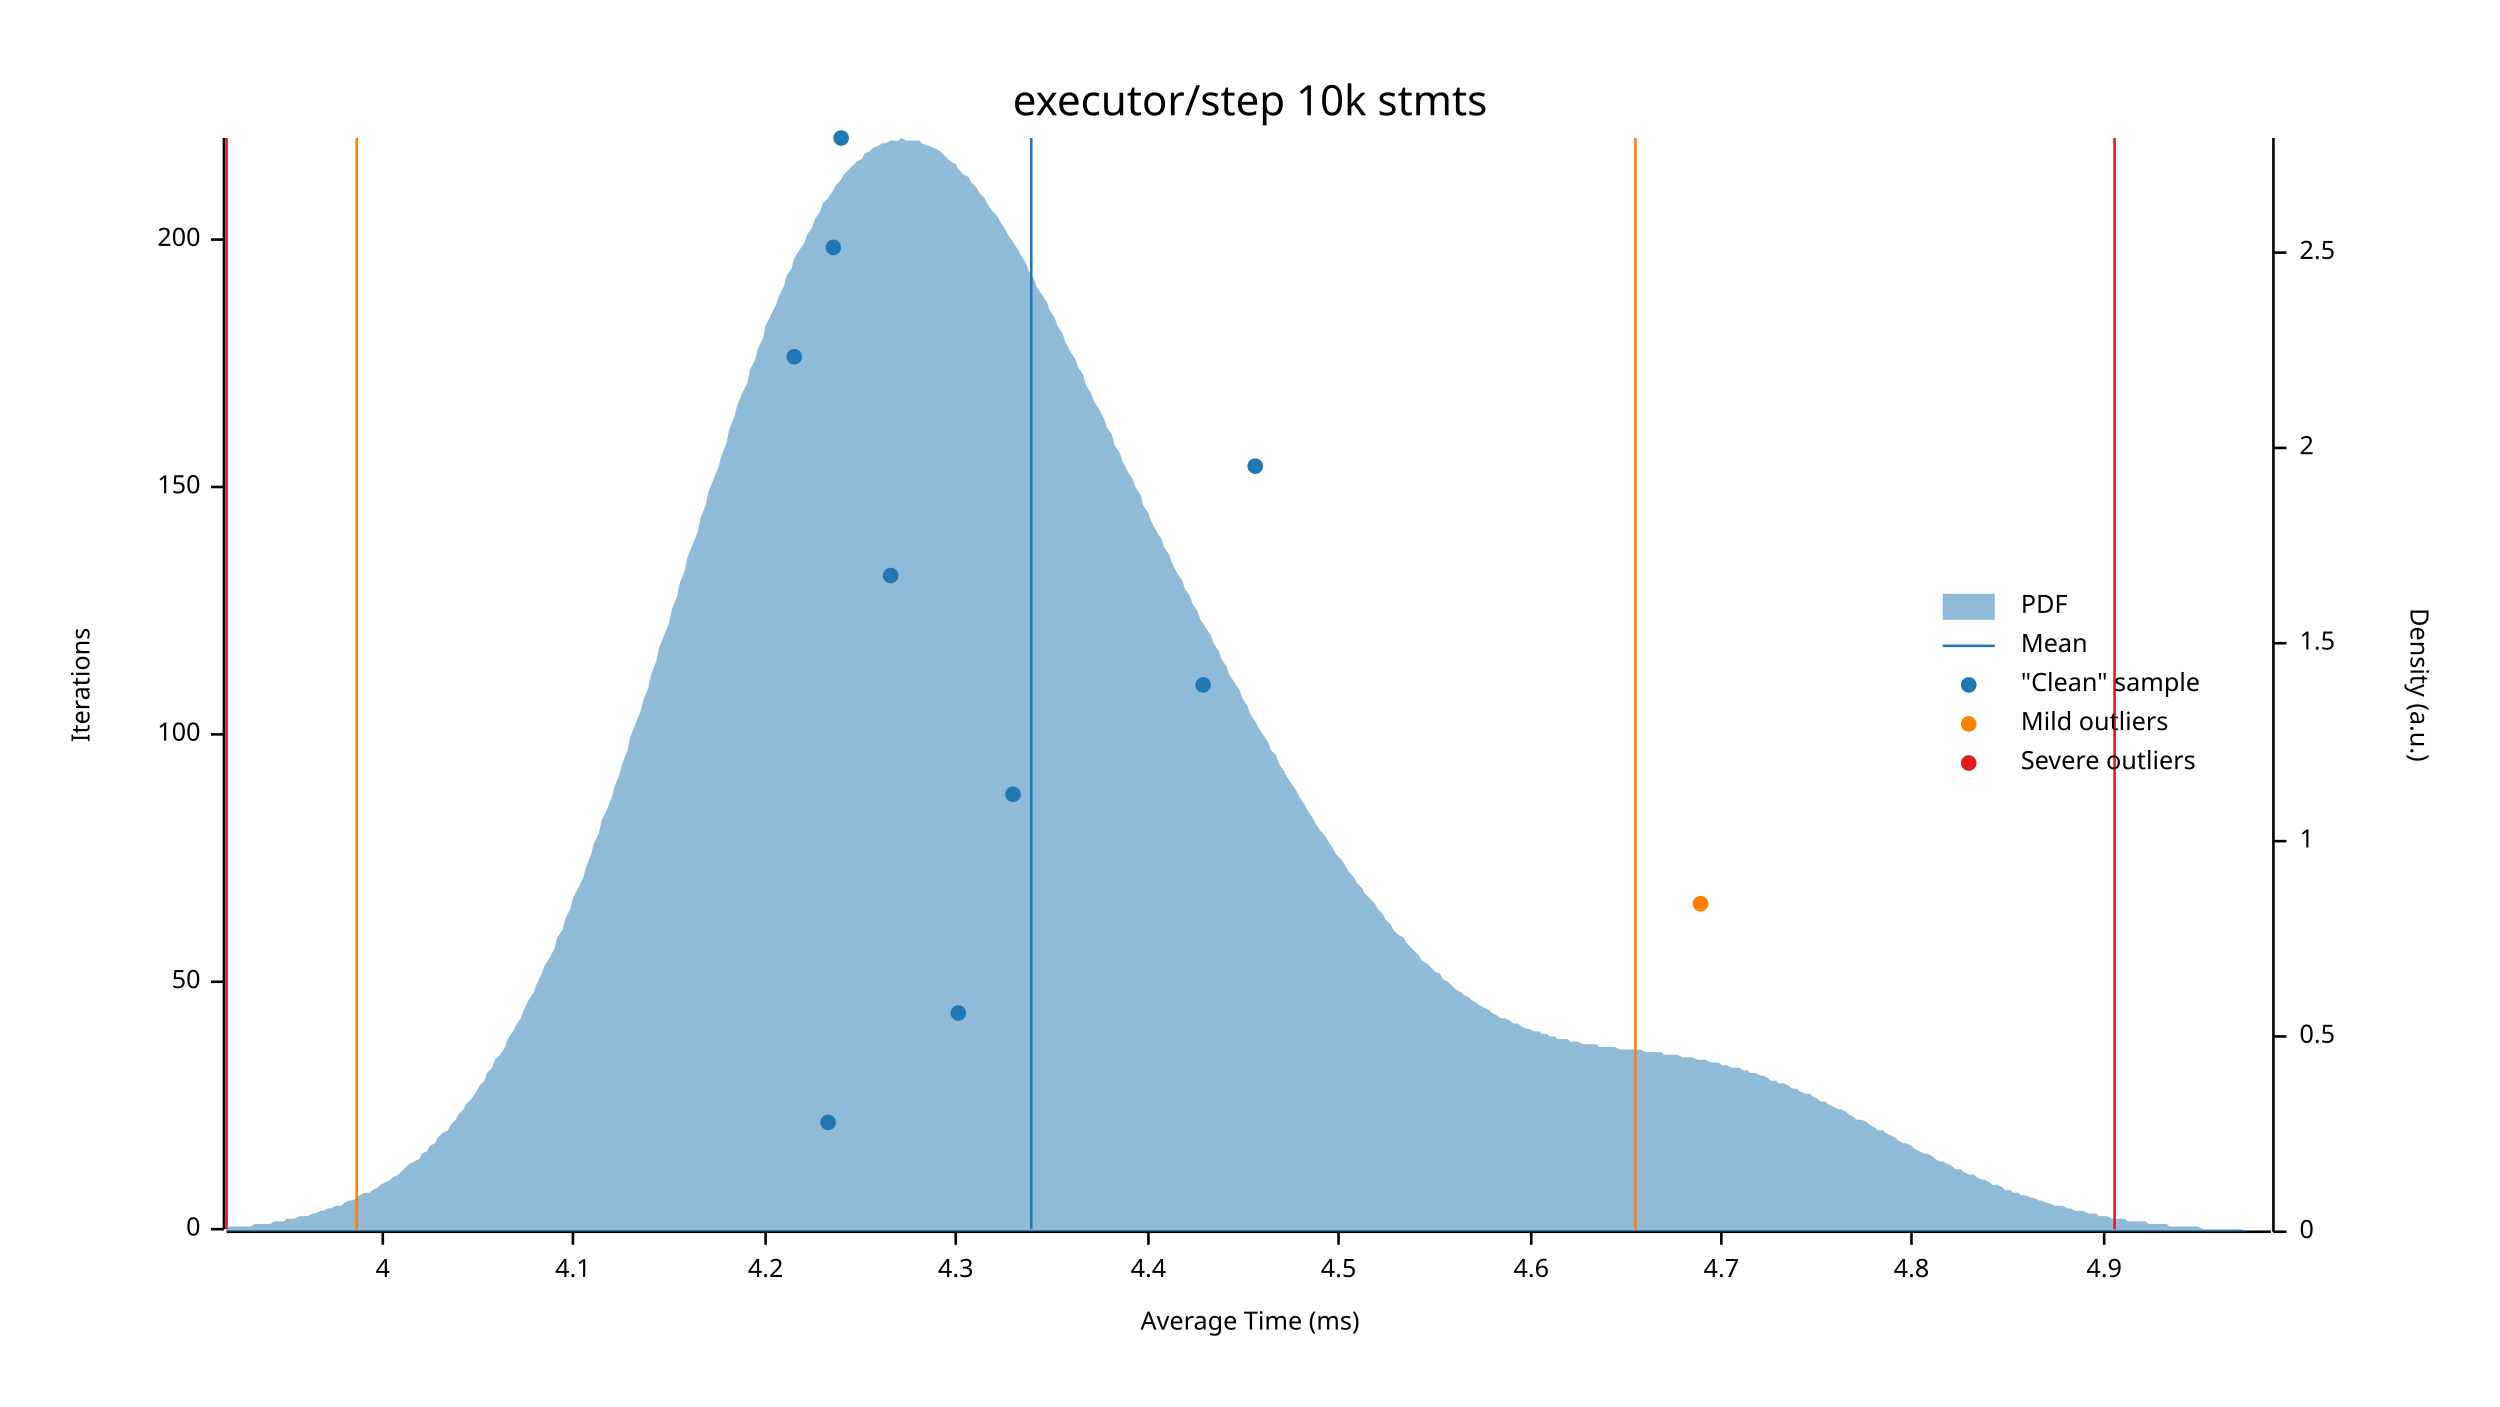
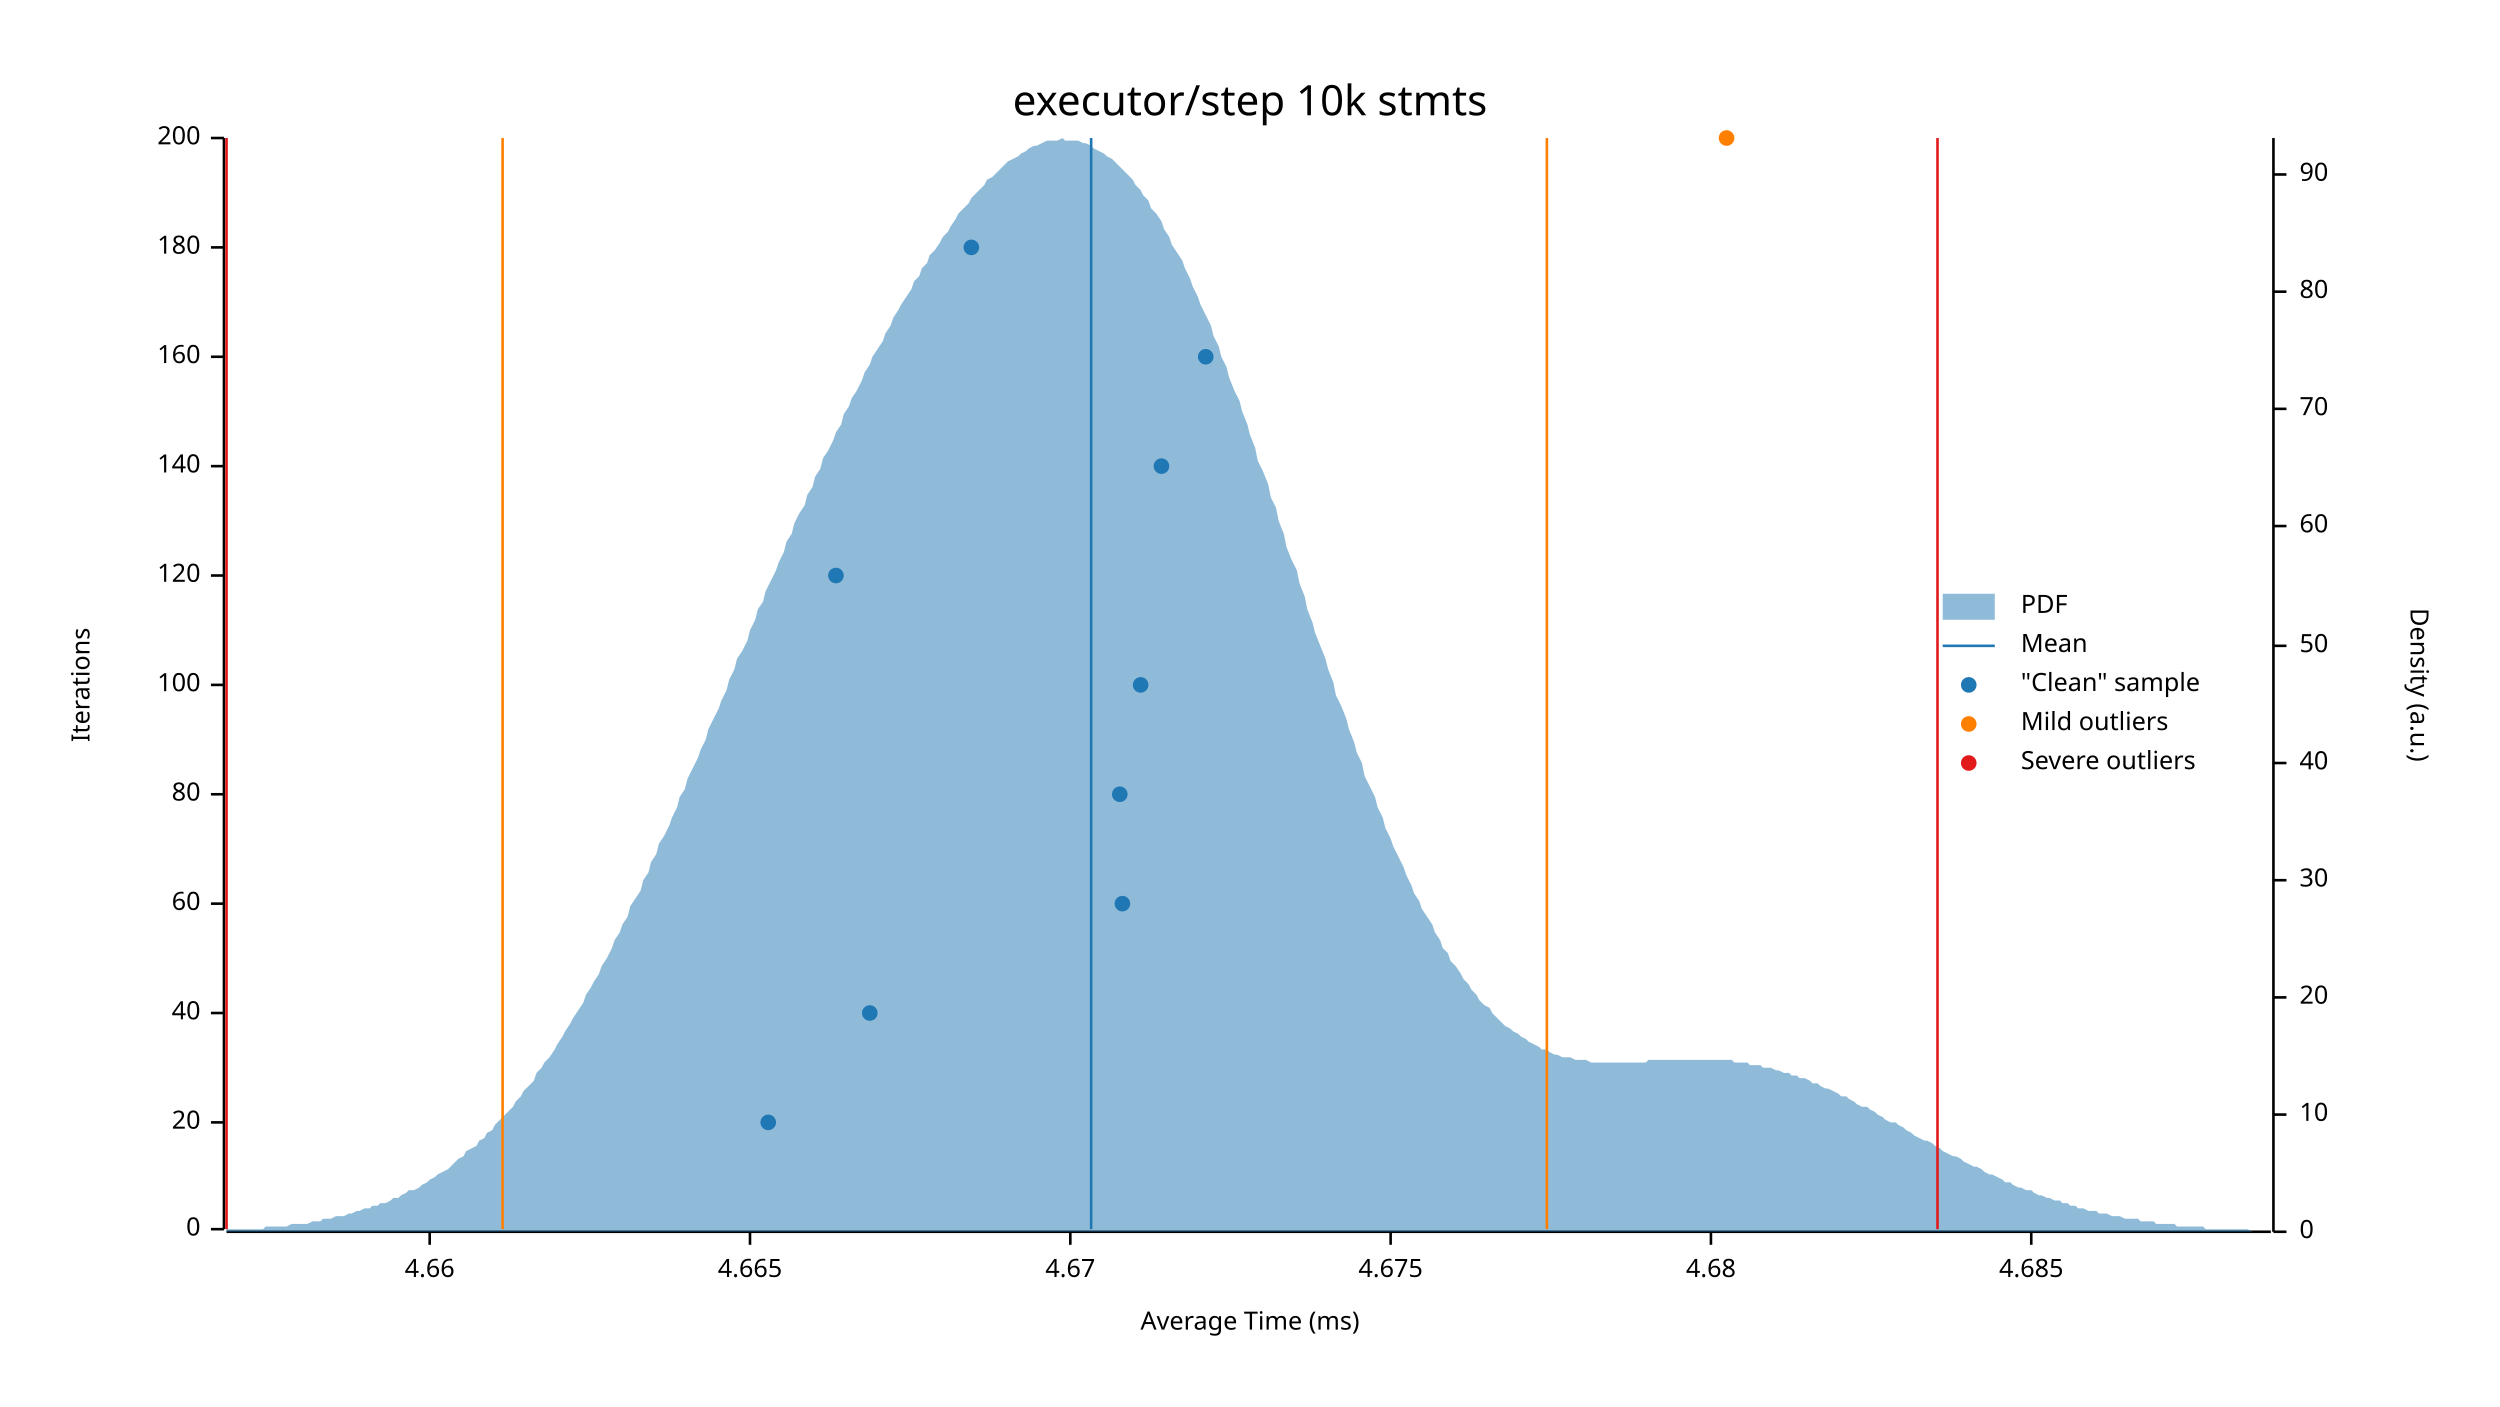
<svg xmlns="http://www.w3.org/2000/svg" width="960" height="540" viewBox="0 0 960 540">
  <text x="480" y="32" dy="0.76em" text-anchor="middle" font-family="sans-serif" font-size="16.129" opacity="1" fill="#000000">
executor/step 10k stmts
</text>
  <text x="27" y="263" dy="0.76em" text-anchor="middle" font-family="sans-serif" font-size="9.677" opacity="1" fill="#000000" transform="rotate(270, 27, 263)">
Iterations
</text>
  <text x="480" y="513" dy="-0.5ex" text-anchor="middle" font-family="sans-serif" font-size="9.677" opacity="1" fill="#000000">
Average Time (ms)
</text>
  <polyline fill="none" opacity="1" stroke="#000000" stroke-width="1" points="86,53 86,472 " />
  <text x="77" y="472" dy="0.5ex" text-anchor="end" font-family="sans-serif" font-size="9.677" opacity="1" fill="#000000">
0
</text>
  <polyline fill="none" opacity="1" stroke="#000000" stroke-width="1" points="81,472 86,472 " />
-   <text x="77" y="377" dy="0.5ex" text-anchor="end" font-family="sans-serif" font-size="9.677" opacity="1" fill="#000000">
- 50
+   <text x="77" y="431" dy="0.5ex" text-anchor="end" font-family="sans-serif" font-size="9.677" opacity="1" fill="#000000">
+ 20
</text>
-   <polyline fill="none" opacity="1" stroke="#000000" stroke-width="1" points="81,377 86,377 " />
-   <text x="77" y="282" dy="0.5ex" text-anchor="end" font-family="sans-serif" font-size="9.677" opacity="1" fill="#000000">
+   <polyline fill="none" opacity="1" stroke="#000000" stroke-width="1" points="81,431 86,431 " />
+   <text x="77" y="389" dy="0.5ex" text-anchor="end" font-family="sans-serif" font-size="9.677" opacity="1" fill="#000000">
+ 40
+ </text>
+   <polyline fill="none" opacity="1" stroke="#000000" stroke-width="1" points="81,389 86,389 " />
+   <text x="77" y="347" dy="0.5ex" text-anchor="end" font-family="sans-serif" font-size="9.677" opacity="1" fill="#000000">
+ 60
+ </text>
+   <polyline fill="none" opacity="1" stroke="#000000" stroke-width="1" points="81,347 86,347 " />
+   <text x="77" y="305" dy="0.5ex" text-anchor="end" font-family="sans-serif" font-size="9.677" opacity="1" fill="#000000">
+ 80
+ </text>
+   <polyline fill="none" opacity="1" stroke="#000000" stroke-width="1" points="81,305 86,305 " />
+   <text x="77" y="263" dy="0.5ex" text-anchor="end" font-family="sans-serif" font-size="9.677" opacity="1" fill="#000000">
100
</text>
-   <polyline fill="none" opacity="1" stroke="#000000" stroke-width="1" points="81,282 86,282 " />
-   <text x="77" y="187" dy="0.5ex" text-anchor="end" font-family="sans-serif" font-size="9.677" opacity="1" fill="#000000">
- 150
+   <polyline fill="none" opacity="1" stroke="#000000" stroke-width="1" points="81,263 86,263 " />
+   <text x="77" y="221" dy="0.5ex" text-anchor="end" font-family="sans-serif" font-size="9.677" opacity="1" fill="#000000">
+ 120
</text>
-   <polyline fill="none" opacity="1" stroke="#000000" stroke-width="1" points="81,187 86,187 " />
-   <text x="77" y="92" dy="0.5ex" text-anchor="end" font-family="sans-serif" font-size="9.677" opacity="1" fill="#000000">
+   <polyline fill="none" opacity="1" stroke="#000000" stroke-width="1" points="81,221 86,221 " />
+   <text x="77" y="179" dy="0.5ex" text-anchor="end" font-family="sans-serif" font-size="9.677" opacity="1" fill="#000000">
+ 140
+ </text>
+   <polyline fill="none" opacity="1" stroke="#000000" stroke-width="1" points="81,179 86,179 " />
+   <text x="77" y="137" dy="0.5ex" text-anchor="end" font-family="sans-serif" font-size="9.677" opacity="1" fill="#000000">
+ 160
+ </text>
+   <polyline fill="none" opacity="1" stroke="#000000" stroke-width="1" points="81,137 86,137 " />
+   <text x="77" y="95" dy="0.5ex" text-anchor="end" font-family="sans-serif" font-size="9.677" opacity="1" fill="#000000">
+ 180
+ </text>
+   <polyline fill="none" opacity="1" stroke="#000000" stroke-width="1" points="81,95 86,95 " />
+   <text x="77" y="53" dy="0.5ex" text-anchor="end" font-family="sans-serif" font-size="9.677" opacity="1" fill="#000000">
200
</text>
-   <polyline fill="none" opacity="1" stroke="#000000" stroke-width="1" points="81,92 86,92 " />
+   <polyline fill="none" opacity="1" stroke="#000000" stroke-width="1" points="81,53 86,53 " />
  <polyline fill="none" opacity="1" stroke="#000000" stroke-width="1" points="87,473 872,473 " />
-   <text x="147" y="483" dy="0.76em" text-anchor="middle" font-family="sans-serif" font-size="9.677" opacity="1" fill="#000000">
- 4
+   <text x="165" y="483" dy="0.76em" text-anchor="middle" font-family="sans-serif" font-size="9.677" opacity="1" fill="#000000">
+ 4.66
</text>
-   <polyline fill="none" opacity="1" stroke="#000000" stroke-width="1" points="147,473 147,478 " />
-   <text x="220" y="483" dy="0.76em" text-anchor="middle" font-family="sans-serif" font-size="9.677" opacity="1" fill="#000000">
- 4.1
+   <polyline fill="none" opacity="1" stroke="#000000" stroke-width="1" points="165,473 165,478 " />
+   <text x="288" y="483" dy="0.76em" text-anchor="middle" font-family="sans-serif" font-size="9.677" opacity="1" fill="#000000">
+ 4.665
</text>
-   <polyline fill="none" opacity="1" stroke="#000000" stroke-width="1" points="220,473 220,478 " />
-   <text x="294" y="483" dy="0.76em" text-anchor="middle" font-family="sans-serif" font-size="9.677" opacity="1" fill="#000000">
- 4.2
+   <polyline fill="none" opacity="1" stroke="#000000" stroke-width="1" points="288,473 288,478 " />
+   <text x="411" y="483" dy="0.76em" text-anchor="middle" font-family="sans-serif" font-size="9.677" opacity="1" fill="#000000">
+ 4.67
</text>
-   <polyline fill="none" opacity="1" stroke="#000000" stroke-width="1" points="294,473 294,478 " />
-   <text x="367" y="483" dy="0.76em" text-anchor="middle" font-family="sans-serif" font-size="9.677" opacity="1" fill="#000000">
- 4.3
+   <polyline fill="none" opacity="1" stroke="#000000" stroke-width="1" points="411,473 411,478 " />
+   <text x="534" y="483" dy="0.76em" text-anchor="middle" font-family="sans-serif" font-size="9.677" opacity="1" fill="#000000">
+ 4.675
</text>
-   <polyline fill="none" opacity="1" stroke="#000000" stroke-width="1" points="367,473 367,478 " />
-   <text x="441" y="483" dy="0.76em" text-anchor="middle" font-family="sans-serif" font-size="9.677" opacity="1" fill="#000000">
- 4.4
+   <polyline fill="none" opacity="1" stroke="#000000" stroke-width="1" points="534,473 534,478 " />
+   <text x="657" y="483" dy="0.76em" text-anchor="middle" font-family="sans-serif" font-size="9.677" opacity="1" fill="#000000">
+ 4.68
</text>
-   <polyline fill="none" opacity="1" stroke="#000000" stroke-width="1" points="441,473 441,478 " />
-   <text x="514" y="483" dy="0.76em" text-anchor="middle" font-family="sans-serif" font-size="9.677" opacity="1" fill="#000000">
- 4.5
+   <polyline fill="none" opacity="1" stroke="#000000" stroke-width="1" points="657,473 657,478 " />
+   <text x="780" y="483" dy="0.76em" text-anchor="middle" font-family="sans-serif" font-size="9.677" opacity="1" fill="#000000">
+ 4.685
</text>
-   <polyline fill="none" opacity="1" stroke="#000000" stroke-width="1" points="514,473 514,478 " />
-   <text x="588" y="483" dy="0.76em" text-anchor="middle" font-family="sans-serif" font-size="9.677" opacity="1" fill="#000000">
- 4.6
- </text>
-   <polyline fill="none" opacity="1" stroke="#000000" stroke-width="1" points="588,473 588,478 " />
-   <text x="661" y="483" dy="0.76em" text-anchor="middle" font-family="sans-serif" font-size="9.677" opacity="1" fill="#000000">
- 4.7
- </text>
-   <polyline fill="none" opacity="1" stroke="#000000" stroke-width="1" points="661,473 661,478 " />
-   <text x="734" y="483" dy="0.76em" text-anchor="middle" font-family="sans-serif" font-size="9.677" opacity="1" fill="#000000">
- 4.8
- </text>
-   <polyline fill="none" opacity="1" stroke="#000000" stroke-width="1" points="734,473 734,478 " />
-   <text x="808" y="483" dy="0.76em" text-anchor="middle" font-family="sans-serif" font-size="9.677" opacity="1" fill="#000000">
- 4.9
- </text>
-   <polyline fill="none" opacity="1" stroke="#000000" stroke-width="1" points="808,473 808,478 " />
+   <polyline fill="none" opacity="1" stroke="#000000" stroke-width="1" points="780,473 780,478 " />
  <text x="933" y="263" dy="0.76em" text-anchor="middle" font-family="sans-serif" font-size="9.677" opacity="1" fill="#000000" transform="rotate(90, 933, 263)">
Density (a.u.)
</text>
  <polyline fill="none" opacity="1" stroke="#000000" stroke-width="1" points="873,53 873,473 " />
  <text x="883" y="473" dy="0.5ex" text-anchor="start" font-family="sans-serif" font-size="9.677" opacity="1" fill="#000000">
0
</text>
  <polyline fill="none" opacity="1" stroke="#000000" stroke-width="1" points="873,473 878,473 " />
-   <text x="883" y="398" dy="0.5ex" text-anchor="start" font-family="sans-serif" font-size="9.677" opacity="1" fill="#000000">
- 0.5
+   <text x="883" y="428" dy="0.5ex" text-anchor="start" font-family="sans-serif" font-size="9.677" opacity="1" fill="#000000">
+ 10
</text>
-   <polyline fill="none" opacity="1" stroke="#000000" stroke-width="1" points="873,398 878,398 " />
-   <text x="883" y="323" dy="0.5ex" text-anchor="start" font-family="sans-serif" font-size="9.677" opacity="1" fill="#000000">
- 1
+   <polyline fill="none" opacity="1" stroke="#000000" stroke-width="1" points="873,428 878,428 " />
+   <text x="883" y="383" dy="0.5ex" text-anchor="start" font-family="sans-serif" font-size="9.677" opacity="1" fill="#000000">
+ 20
</text>
-   <polyline fill="none" opacity="1" stroke="#000000" stroke-width="1" points="873,323 878,323 " />
-   <text x="883" y="247" dy="0.5ex" text-anchor="start" font-family="sans-serif" font-size="9.677" opacity="1" fill="#000000">
- 1.5
+   <polyline fill="none" opacity="1" stroke="#000000" stroke-width="1" points="873,383 878,383 " />
+   <text x="883" y="338" dy="0.5ex" text-anchor="start" font-family="sans-serif" font-size="9.677" opacity="1" fill="#000000">
+ 30
</text>
-   <polyline fill="none" opacity="1" stroke="#000000" stroke-width="1" points="873,247 878,247 " />
-   <text x="883" y="172" dy="0.5ex" text-anchor="start" font-family="sans-serif" font-size="9.677" opacity="1" fill="#000000">
- 2
+   <polyline fill="none" opacity="1" stroke="#000000" stroke-width="1" points="873,338 878,338 " />
+   <text x="883" y="293" dy="0.5ex" text-anchor="start" font-family="sans-serif" font-size="9.677" opacity="1" fill="#000000">
+ 40
</text>
-   <polyline fill="none" opacity="1" stroke="#000000" stroke-width="1" points="873,172 878,172 " />
-   <text x="883" y="97" dy="0.5ex" text-anchor="start" font-family="sans-serif" font-size="9.677" opacity="1" fill="#000000">
- 2.5
+   <polyline fill="none" opacity="1" stroke="#000000" stroke-width="1" points="873,293 878,293 " />
+   <text x="883" y="248" dy="0.5ex" text-anchor="start" font-family="sans-serif" font-size="9.677" opacity="1" fill="#000000">
+ 50
</text>
-   <polyline fill="none" opacity="1" stroke="#000000" stroke-width="1" points="873,97 878,97 " />
-   <polygon opacity="0.5" fill="#1F78B4" points="87,472 88,471 90,471 91,471 93,471 94,471 96,471 98,470 99,470 101,470 102,470 104,470 105,469 107,469 109,469 110,468 112,468 113,468 115,467 116,467 118,467 120,466 121,466 123,465 124,465 126,464 127,464 129,463 131,463 132,462 134,461 135,461 137,460 138,459 140,458 142,458 143,457 145,456 146,455 148,454 150,453 151,452 153,451 154,450 156,448 157,447 159,446 161,445 162,443 164,442 165,440 167,439 168,437 170,435 172,434 173,432 175,430 176,428 178,426 179,424 181,422 183,419 184,417 186,415 187,412 189,410 190,407 192,405 194,402 195,399 197,396 198,394 200,391 201,388 203,384 205,381 206,378 208,374 209,371 211,368 213,364 214,360 216,357 217,353 219,349 220,345 222,341 224,337 225,333 227,328 228,324 230,320 231,315 233,311 235,306 236,302 238,297 239,293 241,288 242,283 244,278 246,273 247,269 249,264 250,259 252,254 253,249 255,244 257,239 258,234 260,229 261,224 263,219 264,214 266,209 268,204 269,199 271,194 272,189 274,184 276,179 277,175 279,170 280,165 282,160 283,156 285,151 287,147 288,142 290,138 291,134 293,130 294,125 296,121 298,117 299,114 301,110 302,106 304,103 305,99 307,96 309,93 310,90 312,87 313,84 315,81 316,78 318,76 320,73 321,71 323,69 324,67 326,65 327,64 329,62 331,61 332,59 334,58 335,57 337,56 339,55 340,55 342,54 343,54 345,54 346,53 348,54 350,54 351,54 353,54 354,55 356,56 357,56 359,57 361,58 362,59 364,61 365,62 367,63 368,65 370,67 372,68 373,70 375,72 376,74 378,76 379,78 381,81 383,83 384,85 386,88 387,90 389,93 391,96 392,98 394,101 395,104 397,107 398,110 400,113 402,116 403,119 405,122 406,125 408,128 409,131 411,135 413,138 414,141 416,144 417,148 419,151 420,154 422,157 424,161 425,164 427,167 428,171 430,174 431,177 433,181 435,184 436,187 438,190 439,194 441,197 442,200 444,204 446,207 447,210 449,213 450,216 452,220 454,223 455,226 457,229 458,232 460,235 461,238 463,241 465,244 466,247 468,250 469,253 471,256 472,259 474,262 476,265 477,268 479,271 480,274 482,277 483,279 485,282 487,285 488,288 490,290 491,293 493,296 494,298 496,301 498,304 499,306 501,309 502,311 504,314 505,316 507,319 509,321 510,323 512,326 513,328 515,330 517,333 518,335 520,337 521,339 523,341 524,343 526,345 528,347 529,349 531,351 532,353 534,355 535,357 537,359 539,360 540,362 542,364 543,365 545,367 546,369 548,370 550,372 551,373 553,374 554,376 556,377 557,378 559,380 561,381 562,382 564,383 565,384 567,385 568,386 570,387 572,388 573,389 575,390 576,391 578,391 580,392 581,393 583,393 584,394 586,395 587,395 589,396 591,396 592,397 594,397 595,398 597,398 598,399 600,399 602,399 603,400 605,400 606,400 608,401 609,401 611,401 613,401 614,402 616,402 617,402 619,402 620,402 622,403 624,403 625,403 627,403 628,403 630,403 632,404 633,404 635,404 636,404 638,404 639,405 641,405 643,405 644,405 646,406 647,406 649,406 650,406 652,407 654,407 655,407 657,408 658,408 660,408 661,409 663,409 665,410 666,410 668,410 669,411 671,411 672,412 674,412 676,413 677,413 679,414 680,415 682,415 683,416 685,416 687,417 688,418 690,418 691,419 693,420 695,420 696,421 698,422 699,423 701,423 702,424 704,425 706,426 707,426 709,427 710,428 712,429 713,430 715,430 717,431 718,432 720,433 721,434 723,434 724,435 726,436 728,437 729,438 731,439 732,439 734,440 735,441 737,442 739,443 740,443 742,444 743,445 745,446 746,446 748,447 750,448 751,449 753,449 754,450 756,451 758,451 759,452 761,453 762,453 764,454 765,455 767,455 769,456 770,457 772,457 773,458 775,458 776,459 778,459 780,460 781,460 783,461 784,461 786,462 787,462 789,463 791,463 792,463 794,464 795,464 797,465 798,465 800,465 802,466 803,466 805,466 806,467 808,467 809,467 811,468 813,468 814,468 816,468 817,469 819,469 821,469 822,469 824,469 825,470 827,470 828,470 830,470 832,470 833,471 835,471 836,471 838,471 839,471 841,471 843,471 844,471 846,472 847,472 849,472 850,472 852,472 854,472 855,472 857,472 858,472 860,472 861,472 863,473 865,473 866,473 868,473 869,473 871,473 873,473 873,473 87,473 " />
-   <polyline fill="none" opacity="1" stroke="#1F78B4" stroke-width="1" points="396,472 396,53 " />
-   <polyline fill="none" opacity="1" stroke="#FF7F00" stroke-width="1" points="137,472 137,53 " />
-   <polyline fill="none" opacity="1" stroke="#FF7F00" stroke-width="1" points="628,472 628,53 " />
+   <polyline fill="none" opacity="1" stroke="#000000" stroke-width="1" points="873,248 878,248 " />
+   <text x="883" y="202" dy="0.5ex" text-anchor="start" font-family="sans-serif" font-size="9.677" opacity="1" fill="#000000">
+ 60
+ </text>
+   <polyline fill="none" opacity="1" stroke="#000000" stroke-width="1" points="873,202 878,202 " />
+   <text x="883" y="157" dy="0.5ex" text-anchor="start" font-family="sans-serif" font-size="9.677" opacity="1" fill="#000000">
+ 70
+ </text>
+   <polyline fill="none" opacity="1" stroke="#000000" stroke-width="1" points="873,157 878,157 " />
+   <text x="883" y="112" dy="0.5ex" text-anchor="start" font-family="sans-serif" font-size="9.677" opacity="1" fill="#000000">
+ 80
+ </text>
+   <polyline fill="none" opacity="1" stroke="#000000" stroke-width="1" points="873,112 878,112 " />
+   <text x="883" y="67" dy="0.5ex" text-anchor="start" font-family="sans-serif" font-size="9.677" opacity="1" fill="#000000">
+ 90
+ </text>
+   <polyline fill="none" opacity="1" stroke="#000000" stroke-width="1" points="873,67 878,67 " />
+   <polygon opacity="0.5" fill="#1F78B4" points="87,472 88,472 90,472 91,472 93,472 94,472 96,472 98,472 99,472 101,472 102,471 104,471 105,471 107,471 109,471 110,471 112,470 113,470 115,470 116,470 118,470 120,469 121,469 123,469 124,468 126,468 127,468 129,467 131,467 132,467 134,466 135,466 137,465 138,465 140,464 142,464 143,463 145,463 146,462 148,462 150,461 151,460 153,460 154,459 156,458 157,457 159,457 161,456 162,455 164,454 165,453 167,452 168,451 170,450 172,449 173,448 175,446 176,445 178,444 179,442 181,441 183,440 184,438 186,437 187,435 189,434 190,432 192,430 194,428 195,427 197,425 198,423 200,421 201,419 203,417 205,415 206,412 208,410 209,408 211,406 213,403 214,401 216,398 217,396 219,393 220,391 222,388 224,385 225,382 227,379 228,377 230,374 231,371 233,368 235,364 236,361 238,358 239,355 241,352 242,348 244,345 246,342 247,338 249,335 250,331 252,328 253,324 255,321 257,317 258,314 260,310 261,306 263,303 264,299 266,295 268,291 269,288 271,284 272,280 274,276 276,272 277,269 279,265 280,261 282,257 283,253 285,250 287,246 288,242 290,238 291,234 293,231 294,227 296,223 298,219 299,216 301,212 302,208 304,205 305,201 307,197 309,194 310,190 312,187 313,183 315,180 316,176 318,173 320,169 321,166 323,163 324,159 326,156 327,153 329,150 331,146 332,143 334,140 335,137 337,134 339,131 340,128 342,125 343,122 345,119 346,117 348,114 350,111 351,108 353,106 354,103 356,101 357,98 359,96 361,93 362,91 364,89 365,87 367,84 368,82 370,80 372,78 373,76 375,74 376,73 378,71 379,69 381,68 383,66 384,65 386,63 387,62 389,61 391,60 392,59 394,58 395,57 397,56 398,56 400,55 402,54 403,54 405,54 406,54 408,53 409,54 411,54 413,54 414,54 416,55 417,55 419,56 420,57 422,58 424,59 425,60 427,61 428,62 430,64 431,65 433,67 435,69 436,71 438,73 439,75 441,77 442,80 444,82 446,85 447,88 449,91 450,94 452,97 454,100 455,103 457,107 458,110 460,114 461,117 463,121 465,125 466,129 468,133 469,137 471,141 472,145 474,150 476,154 477,158 479,163 480,167 482,172 483,177 485,181 487,186 488,191 490,195 491,200 493,205 494,210 496,215 498,219 499,224 501,229 502,234 504,239 505,243 507,248 509,253 510,257 512,262 513,267 515,271 517,276 518,280 520,285 521,289 523,293 524,298 526,302 528,306 529,310 531,314 532,318 534,322 535,325 537,329 539,333 540,336 542,340 543,343 545,346 546,349 548,352 550,355 551,358 553,361 554,364 556,366 557,369 559,371 561,374 562,376 564,378 565,380 567,382 568,384 570,386 572,387 573,389 575,391 576,392 578,394 580,395 581,396 583,397 584,398 586,399 587,400 589,401 591,402 592,403 594,403 595,404 597,405 598,405 600,406 602,406 603,406 605,407 606,407 608,407 609,407 611,408 613,408 614,408 616,408 617,408 619,408 620,408 622,408 624,408 625,408 627,408 628,408 630,408 632,408 633,407 635,407 636,407 638,407 639,407 641,407 643,407 644,407 646,407 647,407 649,407 650,407 652,407 654,407 655,407 657,407 658,407 660,407 661,407 663,407 665,407 666,408 668,408 669,408 671,408 672,409 674,409 676,409 677,410 679,410 680,410 682,411 683,411 685,412 687,412 688,413 690,413 691,414 693,414 695,415 696,416 698,416 699,417 701,418 702,418 704,419 706,420 707,421 709,421 710,422 712,423 713,424 715,425 717,425 718,426 720,427 721,428 723,429 724,430 726,431 728,431 729,432 731,433 732,434 734,435 735,436 737,437 739,438 740,438 742,439 743,440 745,441 746,442 748,443 750,444 751,444 753,445 754,446 756,447 758,448 759,448 761,449 762,450 764,451 765,451 767,452 769,453 770,454 772,454 773,455 775,456 776,456 778,457 780,457 781,458 783,459 784,459 786,460 787,460 789,461 791,461 792,462 794,462 795,463 797,463 798,464 800,464 802,465 803,465 805,465 806,466 808,466 809,466 811,467 813,467 814,467 816,468 817,468 819,468 821,468 822,469 824,469 825,469 827,469 828,470 830,470 832,470 833,470 835,470 836,471 838,471 839,471 841,471 843,471 844,471 846,471 847,472 849,472 850,472 852,472 854,472 855,472 857,472 858,472 860,472 861,472 863,472 865,473 866,473 868,473 869,473 871,473 873,473 873,473 87,473 " />
+   <polyline fill="none" opacity="1" stroke="#1F78B4" stroke-width="1" points="419,472 419,53 " />
+   <polyline fill="none" opacity="1" stroke="#FF7F00" stroke-width="1" points="193,472 193,53 " />
+   <polyline fill="none" opacity="1" stroke="#FF7F00" stroke-width="1" points="594,472 594,53 " />
  <polyline fill="none" opacity="1" stroke="#E31A1C" stroke-width="1" points="87,472 87,53 " />
-   <polyline fill="none" opacity="1" stroke="#E31A1C" stroke-width="1" points="812,472 812,53 " />
-   <circle cx="318" cy="431" r="3" opacity="1" fill="#1F78B4" stroke="none" stroke-width="1" />
-   <circle cx="368" cy="389" r="3" opacity="1" fill="#1F78B4" stroke="none" stroke-width="1" />
-   <circle cx="389" cy="305" r="3" opacity="1" fill="#1F78B4" stroke="none" stroke-width="1" />
-   <circle cx="462" cy="263" r="3" opacity="1" fill="#1F78B4" stroke="none" stroke-width="1" />
-   <circle cx="342" cy="221" r="3" opacity="1" fill="#1F78B4" stroke="none" stroke-width="1" />
-   <circle cx="482" cy="179" r="3" opacity="1" fill="#1F78B4" stroke="none" stroke-width="1" />
-   <circle cx="305" cy="137" r="3" opacity="1" fill="#1F78B4" stroke="none" stroke-width="1" />
-   <circle cx="320" cy="95" r="3" opacity="1" fill="#1F78B4" stroke="none" stroke-width="1" />
-   <circle cx="323" cy="53" r="3" opacity="1" fill="#1F78B4" stroke="none" stroke-width="1" />
-   <circle cx="653" cy="347" r="3" opacity="1" fill="#FF7F00" stroke="none" stroke-width="1" />
+   <polyline fill="none" opacity="1" stroke="#E31A1C" stroke-width="1" points="744,472 744,53 " />
+   <circle cx="295" cy="431" r="3" opacity="1" fill="#1F78B4" stroke="none" stroke-width="1" />
+   <circle cx="334" cy="389" r="3" opacity="1" fill="#1F78B4" stroke="none" stroke-width="1" />
+   <circle cx="431" cy="347" r="3" opacity="1" fill="#1F78B4" stroke="none" stroke-width="1" />
+   <circle cx="430" cy="305" r="3" opacity="1" fill="#1F78B4" stroke="none" stroke-width="1" />
+   <circle cx="438" cy="263" r="3" opacity="1" fill="#1F78B4" stroke="none" stroke-width="1" />
+   <circle cx="321" cy="221" r="3" opacity="1" fill="#1F78B4" stroke="none" stroke-width="1" />
+   <circle cx="446" cy="179" r="3" opacity="1" fill="#1F78B4" stroke="none" stroke-width="1" />
+   <circle cx="463" cy="137" r="3" opacity="1" fill="#1F78B4" stroke="none" stroke-width="1" />
+   <circle cx="373" cy="95" r="3" opacity="1" fill="#1F78B4" stroke="none" stroke-width="1" />
+   <circle cx="663" cy="53" r="3" opacity="1" fill="#FF7F00" stroke="none" stroke-width="1" />
  <text x="776" y="228" dy="0.76em" text-anchor="start" font-family="sans-serif" font-size="9.677" opacity="1" fill="#000000">
PDF
</text>
  <text x="776" y="243" dy="0.76em" text-anchor="start" font-family="sans-serif" font-size="9.677" opacity="1" fill="#000000">
Mean
</text>
  <text x="776" y="258" dy="0.76em" text-anchor="start" font-family="sans-serif" font-size="9.677" opacity="1" fill="#000000">
"Clean" sample
</text>
  <text x="776" y="273" dy="0.76em" text-anchor="start" font-family="sans-serif" font-size="9.677" opacity="1" fill="#000000">
Mild outliers
</text>
  <text x="776" y="288" dy="0.76em" text-anchor="start" font-family="sans-serif" font-size="9.677" opacity="1" fill="#000000">
Severe outliers
</text>
  <rect x="746" y="228" width="20" height="10" opacity="0.5" fill="#1F78B4" stroke="none" />
  <polyline fill="none" opacity="1" stroke="#1F78B4" stroke-width="1" points="746,248 766,248 " />
  <circle cx="756" cy="263" r="3" opacity="1" fill="#1F78B4" stroke="none" stroke-width="1" />
  <circle cx="756" cy="278" r="3" opacity="1" fill="#FF7F00" stroke="none" stroke-width="1" />
  <circle cx="756" cy="293" r="3" opacity="1" fill="#E31A1C" stroke="none" stroke-width="1" />
</svg>
